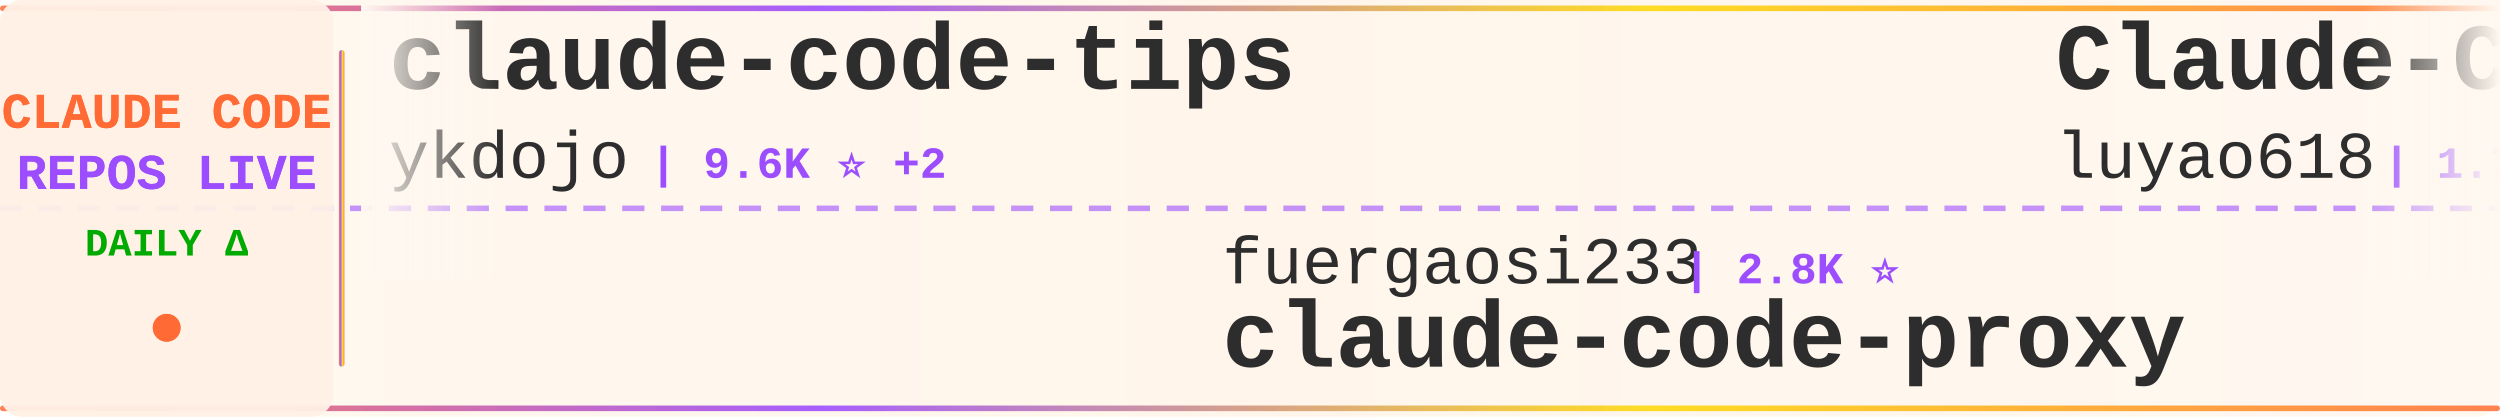
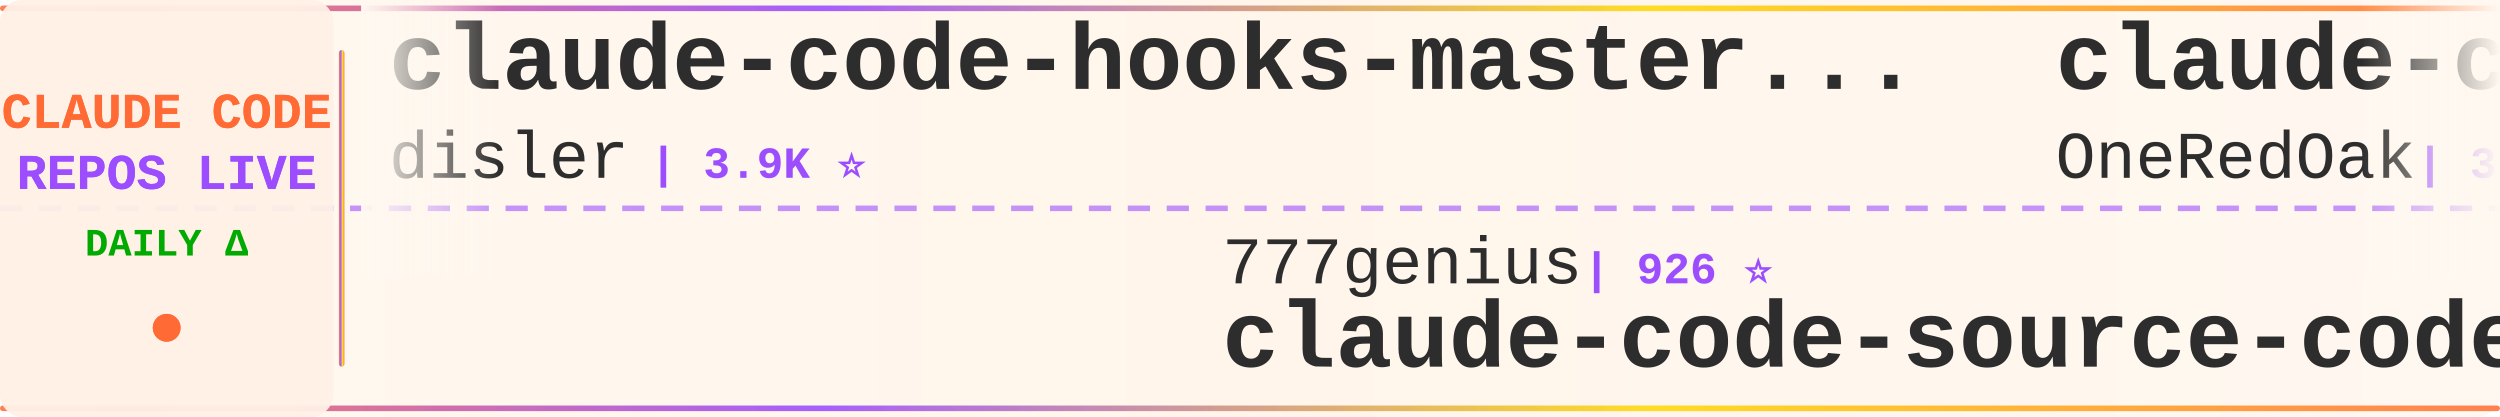
<svg xmlns="http://www.w3.org/2000/svg" width="900" height="150">
  <defs>
    <linearGradient id="tickerBg" x1="0%" y1="0%" x2="100%" y2="0%">
      <stop offset="0%" style="stop-color:#fff8f0;stop-opacity:0.98" />
      <stop offset="50%" style="stop-color:#fff5eb;stop-opacity:1" />
      <stop offset="100%" style="stop-color:#fff8f0;stop-opacity:0.98" />
    </linearGradient>
    <linearGradient id="borderGrad" x1="0%" y1="0%" x2="100%" y2="0%">
      <stop offset="0%" style="stop-color:#FF6B35;stop-opacity:0.85">
        <animate attributeName="stop-opacity" values="0.85;1;0.85" dur="2s" repeatCount="indefinite" />
      </stop>
      <stop offset="33%" style="stop-color:#9C4EFF;stop-opacity:0.9">
        <animate attributeName="stop-opacity" values="0.9;1;0.9" dur="2.2s" repeatCount="indefinite" />
      </stop>
      <stop offset="66%" style="stop-color:#FFD700;stop-opacity:0.85">
        <animate attributeName="stop-opacity" values="0.85;1;0.85" dur="1.8s" repeatCount="indefinite" />
      </stop>
      <stop offset="100%" style="stop-color:#FF6B35;stop-opacity:0.85">
        <animate attributeName="stop-opacity" values="0.85;1;0.85" dur="2s" repeatCount="indefinite" />
      </stop>
    </linearGradient>
    <filter id="textGlow">
      <feGaussianBlur stdDeviation="0.15" result="coloredBlur" />
      <feMerge>
        <feMergeNode in="coloredBlur" />
        <feMergeNode in="SourceGraphic" />
      </feMerge>
    </filter>
    <filter id="metricGlow">
      <feGaussianBlur stdDeviation="0.2" result="coloredBlur" />
      <feMerge>
        <feMergeNode in="coloredBlur" />
        <feMergeNode in="SourceGraphic" />
      </feMerge>
    </filter>
    <linearGradient id="leftFade" x1="0%" y1="0%" x2="100%" y2="0%">
      <stop offset="0%" style="stop-color:#fff8f0;stop-opacity:1" />
      <stop offset="100%" style="stop-color:#fff8f0;stop-opacity:0" />
    </linearGradient>
    <linearGradient id="rightFade" x1="0%" y1="0%" x2="100%" y2="0%">
      <stop offset="0%" style="stop-color:#fff8f0;stop-opacity:0" />
      <stop offset="100%" style="stop-color:#fff8f0;stop-opacity:1" />
    </linearGradient>
  </defs>
  <rect width="900" height="150" fill="url(#tickerBg)" rx="8" />
  <rect x="0" y="2" width="900" height="2" fill="url(#borderGrad)" rx="1" />
  <rect x="0" y="146" width="900" height="2" fill="url(#borderGrad)" rx="1" />
  <line x1="0" y1="75" x2="900" y2="75" stroke="#9C4EFF" stroke-width="2" stroke-dasharray="8 6" opacity="0.6" />
  <rect x="0" y="0" width="120" height="150" fill="#fff0e6" opacity="0.95" rx="8" />
  <text x="60" y="46" font-family="'Courier New', monospace" font-size="18" font-weight="bold" fill="#FF6B35" text-anchor="middle" filter="url(#textGlow)">
    CLAUDE CODE
  </text>
  <text x="60" y="68" font-family="'Courier New', monospace" font-size="18" font-weight="bold" fill="#9C4EFF" text-anchor="middle" filter="url(#textGlow)">
    REPOS LIVE
  </text>
  <text x="60" y="92" font-family="'Courier New', monospace" font-size="14" font-weight="bold" fill="#00aa00" text-anchor="middle">
    DAILY Δ
  </text>
  <circle cx="60" cy="118" r="5" fill="#FF6B35" filter="url(#metricGlow)">
    <animate attributeName="r" values="4;6;4" dur="1.5s" repeatCount="indefinite" />
    <animate attributeName="opacity" values="0.6;1;0.6" dur="1.5s" repeatCount="indefinite" />
  </circle>
  <rect x="122" y="18" width="2" height="114" fill="url(#borderGrad)" rx="1" />
  <clipPath id="tickerClip">
    <rect x="130" y="0" width="770" height="150" />
  </clipPath>
  <g clip-path="url(#tickerClip)">
    <g id="tickerItems">
      <animateTransform attributeName="transform" attributeType="XML" type="translate" from="0 0" to="-3000 0" dur="54s" repeatCount="indefinite" />
      <g transform="translate(0, 0)">
-         <text x="140" y="32" font-family="'Courier New', monospace" font-size="34" font-weight="bold" fill="#2d2d2d">claude-code-tips</text>
-         <text x="140" y="64" font-family="'Courier New', monospace" font-size="24" font-weight="normal" fill="#2d2d2d" opacity="1.0">ykdojo</text>
-         <text x="234" y="64" font-family="'Courier New', monospace" font-size="16" font-weight="bold" fill="#9C4EFF"> | 9.6K ⭐ +2</text>
+         <text x="140" y="32" font-family="'Courier New', monospace" font-size="34" font-weight="bold" fill="#2d2d2d">claude-code-hooks-master...</text>
+         <text x="140" y="64" font-family="'Courier New', monospace" font-size="24" font-weight="normal" fill="#2d2d2d" opacity="1.0">disler</text>
+         <text x="234" y="64" font-family="'Courier New', monospace" font-size="16" font-weight="bold" fill="#9C4EFF"> | 3.9K ⭐</text>
      </g>
      <g transform="translate(300, 0)">
-         <text x="140" y="102" font-family="'Courier New', monospace" font-size="24" font-weight="normal" fill="#2d2d2d" opacity="1.0">fuergaosi233</text>
-         <text x="306" y="102" font-family="'Courier New', monospace" font-size="16" font-weight="bold" fill="#9C4EFF"> | 2.8K ⭐</text>
-         <text x="140" y="132" font-family="'Courier New', monospace" font-size="34" font-weight="bold" fill="#2d2d2d">claude-code-proxy</text>
+         <text x="140" y="102" font-family="'Courier New', monospace" font-size="24" font-weight="normal" fill="#2d2d2d" opacity="1.0">777genius</text>
+         <text x="270" y="102" font-family="'Courier New', monospace" font-size="16" font-weight="bold" fill="#9C4EFF"> | 926 ⭐</text>
+         <text x="140" y="132" font-family="'Courier New', monospace" font-size="34" font-weight="bold" fill="#2d2d2d">claude-code-source-code</text>
      </g>
      <g transform="translate(600, 0)">
-         <text x="140" y="32" font-family="'Courier New', monospace" font-size="34" font-weight="bold" fill="#2d2d2d">Claude-Code-Source-Study</text>
-         <text x="140" y="64" font-family="'Courier New', monospace" font-size="24" font-weight="normal" fill="#2d2d2d" opacity="1.0">luyao618</text>
-         <text x="258" y="64" font-family="'Courier New', monospace" font-size="16" font-weight="bold" fill="#9C4EFF"> | 1.7K ⭐</text>
+         <text x="140" y="32" font-family="'Courier New', monospace" font-size="34" font-weight="bold" fill="#2d2d2d">claude-code-workflows</text>
+         <text x="140" y="64" font-family="'Courier New', monospace" font-size="24" font-weight="normal" fill="#2d2d2d" opacity="1.0">OneRedOak</text>
+         <text x="270" y="64" font-family="'Courier New', monospace" font-size="16" font-weight="bold" fill="#9C4EFF"> | 3.9K ⭐</text>
      </g>
      <g transform="translate(900, 0)">
-         <text x="140" y="102" font-family="'Courier New', monospace" font-size="24" font-weight="normal" fill="#2d2d2d" opacity="1.0">1rgs</text>
-         <text x="210" y="102" font-family="'Courier New', monospace" font-size="16" font-weight="bold" fill="#9C4EFF"> | 3.7K ⭐</text>
-         <text x="140" y="132" font-family="'Courier New', monospace" font-size="34" font-weight="bold" fill="#2d2d2d">claude-code-proxy</text>
+         <text x="140" y="102" font-family="'Courier New', monospace" font-size="24" font-weight="normal" fill="#2d2d2d" opacity="1.0">luyao618</text>
+         <text x="258" y="102" font-family="'Courier New', monospace" font-size="16" font-weight="bold" fill="#9C4EFF"> | 1.7K ⭐</text>
+         <text x="140" y="132" font-family="'Courier New', monospace" font-size="34" font-weight="bold" fill="#2d2d2d">Claude-Code-Source-Study</text>
      </g>
      <g transform="translate(1200, 0)">
-         <text x="140" y="32" font-family="'Courier New', monospace" font-size="34" font-weight="bold" fill="#2d2d2d">claude_code_src</text>
-         <text x="140" y="64" font-family="'Courier New', monospace" font-size="24" font-weight="normal" fill="#2d2d2d" opacity="1.0">ponponon</text>
-         <text x="258" y="64" font-family="'Courier New', monospace" font-size="16" font-weight="bold" fill="#9C4EFF"> | 2.3K ⭐</text>
+         <text x="140" y="32" font-family="'Courier New', monospace" font-size="34" font-weight="bold" fill="#2d2d2d">Auto-claude-code-researc...</text>
+         <text x="140" y="64" font-family="'Courier New', monospace" font-size="24" font-weight="normal" fill="#2d2d2d" opacity="1.0">wanshuiyin</text>
+         <text x="282" y="64" font-family="'Courier New', monospace" font-size="16" font-weight="bold" fill="#9C4EFF"> | 14.7K ⭐ +4</text>
      </g>
      <g transform="translate(1500, 0)">
-         <text x="140" y="102" font-family="'Courier New', monospace" font-size="24" font-weight="normal" fill="#2d2d2d" opacity="1.0">xu-xiang</text>
-         <text x="258" y="102" font-family="'Courier New', monospace" font-size="16" font-weight="bold" fill="#9C4EFF"> | 1.9K ⭐</text>
-         <text x="140" y="132" font-family="'Courier New', monospace" font-size="34" font-weight="bold" fill="#2d2d2d">everything-claude-code-z...</text>
+         <text x="140" y="102" font-family="'Courier New', monospace" font-size="24" font-weight="normal" fill="#2d2d2d" opacity="1.0">AICoderTudou</text>
+         <text x="306" y="102" font-family="'Courier New', monospace" font-size="16" font-weight="bold" fill="#9C4EFF"> | 497 ⭐</text>
+         <text x="140" y="132" font-family="'Courier New', monospace" font-size="34" font-weight="bold" fill="#2d2d2d">claude-code-tudou</text>
      </g>
      <g transform="translate(1800, 0)">
-         <text x="140" y="32" font-family="'Courier New', monospace" font-size="34" font-weight="bold" fill="#2d2d2d">claude-code-showcase</text>
-         <text x="140" y="64" font-family="'Courier New', monospace" font-size="24" font-weight="normal" fill="#2d2d2d" opacity="1.0">ChrisWiles</text>
-         <text x="282" y="64" font-family="'Courier New', monospace" font-size="16" font-weight="bold" fill="#9C4EFF"> | 6.0K ⭐</text>
+         <text x="140" y="32" font-family="'Courier New', monospace" font-size="34" font-weight="bold" fill="#2d2d2d">collection-claude-code-s...</text>
+         <text x="140" y="64" font-family="'Courier New', monospace" font-size="24" font-weight="normal" fill="#2d2d2d" opacity="1.0">chauncygu</text>
+         <text x="270" y="64" font-family="'Courier New', monospace" font-size="16" font-weight="bold" fill="#9C4EFF"> | 2.8K ⭐</text>
      </g>
      <g transform="translate(2100, 0)">
-         <text x="140" y="102" font-family="'Courier New', monospace" font-size="24" font-weight="normal" fill="#2d2d2d" opacity="1.0">Yuyz0112</text>
-         <text x="258" y="102" font-family="'Courier New', monospace" font-size="16" font-weight="bold" fill="#9C4EFF"> | 2.4K ⭐</text>
-         <text x="140" y="132" font-family="'Courier New', monospace" font-size="34" font-weight="bold" fill="#2d2d2d">claude-code-reverse</text>
+         <text x="140" y="102" font-family="'Courier New', monospace" font-size="24" font-weight="normal" fill="#2d2d2d" opacity="1.0">centminmod</text>
+         <text x="282" y="102" font-family="'Courier New', monospace" font-size="16" font-weight="bold" fill="#9C4EFF"> | 2.6K ⭐</text>
+         <text x="140" y="132" font-family="'Courier New', monospace" font-size="34" font-weight="bold" fill="#2d2d2d">my-claude-code-setup</text>
      </g>
      <g transform="translate(2400, 0)">
-         <text x="140" y="32" font-family="'Courier New', monospace" font-size="34" font-weight="bold" fill="#2d2d2d">claude-code-rev</text>
-         <text x="140" y="64" font-family="'Courier New', monospace" font-size="24" font-weight="normal" fill="#2d2d2d" opacity="1.0">oboard</text>
-         <text x="234" y="64" font-family="'Courier New', monospace" font-size="16" font-weight="bold" fill="#9C4EFF"> | 3.3K ⭐ -1</text>
+         <text x="140" y="32" font-family="'Courier New', monospace" font-size="34" font-weight="bold" fill="#2d2d2d">claude-code-guide</text>
+         <text x="140" y="64" font-family="'Courier New', monospace" font-size="24" font-weight="normal" fill="#2d2d2d" opacity="1.0">zebbern</text>
+         <text x="246" y="64" font-family="'Courier New', monospace" font-size="16" font-weight="bold" fill="#9C4EFF"> | 4.6K ⭐</text>
      </g>
      <g transform="translate(2700, 0)">
-         <text x="140" y="102" font-family="'Courier New', monospace" font-size="24" font-weight="normal" fill="#2d2d2d" opacity="1.0">Chachamaru127</text>
-         <text x="318" y="102" font-family="'Courier New', monospace" font-size="16" font-weight="bold" fill="#9C4EFF"> | 3.1K ⭐</text>
-         <text x="140" y="132" font-family="'Courier New', monospace" font-size="34" font-weight="bold" fill="#2d2d2d">claude-code-harness</text>
+         <text x="140" y="102" font-family="'Courier New', monospace" font-size="24" font-weight="normal" fill="#2d2d2d" opacity="1.0">Donchitos</text>
+         <text x="270" y="102" font-family="'Courier New', monospace" font-size="16" font-weight="bold" fill="#9C4EFF"> | 23.9K ⭐ +2</text>
+         <text x="140" y="132" font-family="'Courier New', monospace" font-size="34" font-weight="bold" fill="#2d2d2d">Claude-Code-Game-Studios</text>
      </g>
      <g transform="translate(3000, 0)">
-         <text x="140" y="32" font-family="'Courier New', monospace" font-size="34" font-weight="bold" fill="#2d2d2d">claude-code-tips</text>
-         <text x="140" y="64" font-family="'Courier New', monospace" font-size="24" font-weight="normal" fill="#2d2d2d" opacity="1.0">ykdojo</text>
-         <text x="234" y="64" font-family="'Courier New', monospace" font-size="16" font-weight="bold" fill="#9C4EFF"> | 9.6K ⭐ +2</text>
+         <text x="140" y="32" font-family="'Courier New', monospace" font-size="34" font-weight="bold" fill="#2d2d2d">claude-code-hooks-master...</text>
+         <text x="140" y="64" font-family="'Courier New', monospace" font-size="24" font-weight="normal" fill="#2d2d2d" opacity="1.0">disler</text>
+         <text x="234" y="64" font-family="'Courier New', monospace" font-size="16" font-weight="bold" fill="#9C4EFF"> | 3.9K ⭐</text>
      </g>
      <g transform="translate(3300, 0)">
-         <text x="140" y="102" font-family="'Courier New', monospace" font-size="24" font-weight="normal" fill="#2d2d2d" opacity="1.0">fuergaosi233</text>
-         <text x="306" y="102" font-family="'Courier New', monospace" font-size="16" font-weight="bold" fill="#9C4EFF"> | 2.8K ⭐</text>
-         <text x="140" y="132" font-family="'Courier New', monospace" font-size="34" font-weight="bold" fill="#2d2d2d">claude-code-proxy</text>
+         <text x="140" y="102" font-family="'Courier New', monospace" font-size="24" font-weight="normal" fill="#2d2d2d" opacity="1.0">777genius</text>
+         <text x="270" y="102" font-family="'Courier New', monospace" font-size="16" font-weight="bold" fill="#9C4EFF"> | 926 ⭐</text>
+         <text x="140" y="132" font-family="'Courier New', monospace" font-size="34" font-weight="bold" fill="#2d2d2d">claude-code-source-code</text>
      </g>
      <g transform="translate(3600, 0)">
-         <text x="140" y="32" font-family="'Courier New', monospace" font-size="34" font-weight="bold" fill="#2d2d2d">Claude-Code-Source-Study</text>
-         <text x="140" y="64" font-family="'Courier New', monospace" font-size="24" font-weight="normal" fill="#2d2d2d" opacity="1.0">luyao618</text>
-         <text x="258" y="64" font-family="'Courier New', monospace" font-size="16" font-weight="bold" fill="#9C4EFF"> | 1.7K ⭐</text>
+         <text x="140" y="32" font-family="'Courier New', monospace" font-size="34" font-weight="bold" fill="#2d2d2d">claude-code-workflows</text>
+         <text x="140" y="64" font-family="'Courier New', monospace" font-size="24" font-weight="normal" fill="#2d2d2d" opacity="1.0">OneRedOak</text>
+         <text x="270" y="64" font-family="'Courier New', monospace" font-size="16" font-weight="bold" fill="#9C4EFF"> | 3.9K ⭐</text>
      </g>
      <g transform="translate(3900, 0)">
-         <text x="140" y="102" font-family="'Courier New', monospace" font-size="24" font-weight="normal" fill="#2d2d2d" opacity="1.0">1rgs</text>
-         <text x="210" y="102" font-family="'Courier New', monospace" font-size="16" font-weight="bold" fill="#9C4EFF"> | 3.7K ⭐</text>
-         <text x="140" y="132" font-family="'Courier New', monospace" font-size="34" font-weight="bold" fill="#2d2d2d">claude-code-proxy</text>
+         <text x="140" y="102" font-family="'Courier New', monospace" font-size="24" font-weight="normal" fill="#2d2d2d" opacity="1.0">luyao618</text>
+         <text x="258" y="102" font-family="'Courier New', monospace" font-size="16" font-weight="bold" fill="#9C4EFF"> | 1.7K ⭐</text>
+         <text x="140" y="132" font-family="'Courier New', monospace" font-size="34" font-weight="bold" fill="#2d2d2d">Claude-Code-Source-Study</text>
      </g>
    </g>
  </g>
  <rect x="130" y="0" width="50" height="100" fill="url(#leftFade)" />
  <rect x="850" y="0" width="50" height="100" fill="url(#rightFade)" />
</svg>
